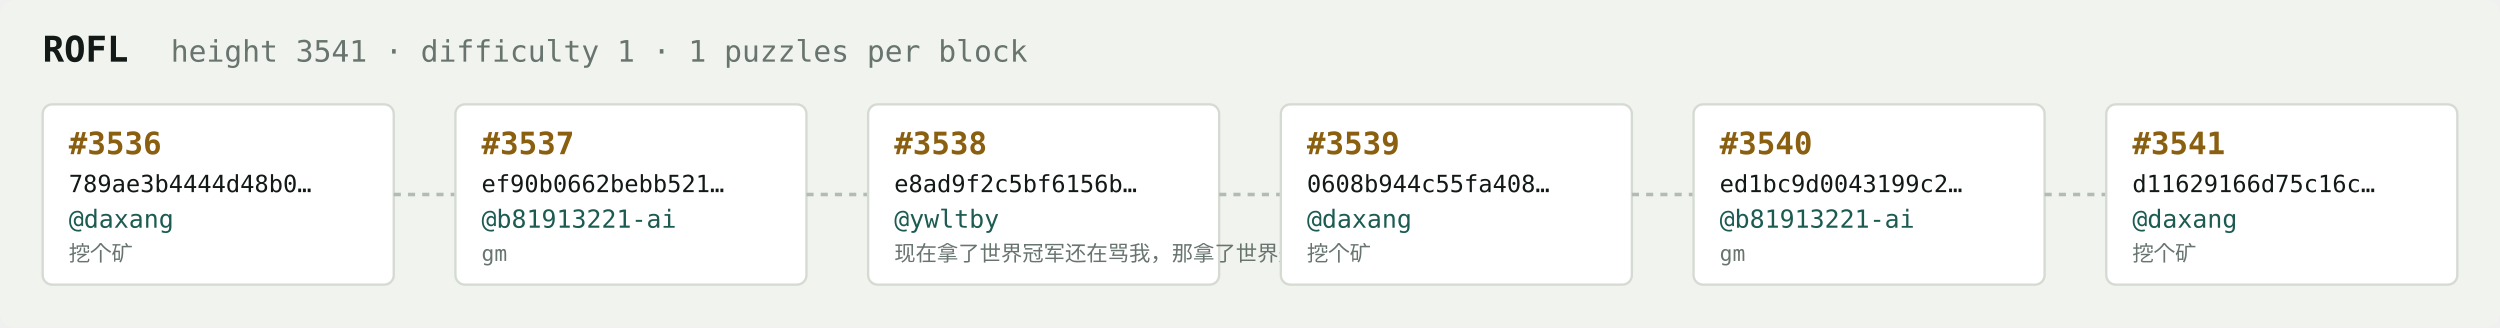
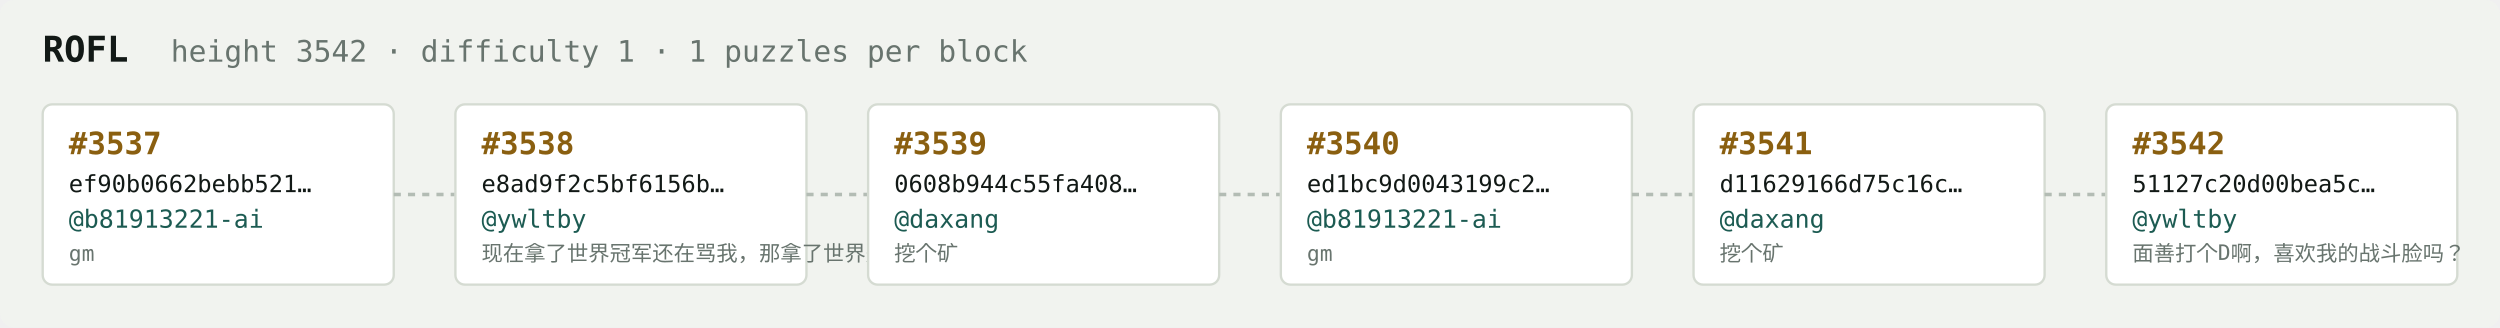
<svg xmlns="http://www.w3.org/2000/svg" width="1054" height="138" viewBox="0 0 1054 138" font-family="ui-monospace,SFMono-Regular,Menlo,monospace">
  <rect fill="#f1f3ef" width="1054" height="138" rx="6" />
  <text x="18" y="26" fill="#121916" font-size="15" font-weight="700">ROFL</text>
-   <text x="72" y="26" fill="#68746e" font-size="12.5">height 3541 · difficulty 1 · 1 puzzles per block</text>
+   <text x="72" y="26" fill="#68746e" font-size="12.5">height 3542 · difficulty 1 · 1 puzzles per block</text>
  <rect x="18" y="44" width="148" height="76" rx="4" fill="#ffffff" stroke="#d5dbd2" stroke-width="1" />
-   <text x="29" y="65" fill="#8a5f10" font-size="13" font-weight="700">#3536</text>
-   <text x="29" y="81" fill="#121916" font-size="10">789ae3b4444d48b0…</text>
-   <text x="29" y="96" fill="#1c5b52" font-size="10.5">@daxang</text>
-   <text x="29" y="110" fill="#68746e" font-size="9">挖个矿</text>
+   <text x="29" y="65" fill="#8a5f10" font-size="13" font-weight="700">#3537</text>
+   <text x="29" y="81" fill="#121916" font-size="10">ef90b0662bebb521…</text>
+   <text x="29" y="96" fill="#1c5b52" font-size="10.5">@b81913221-ai</text>
+   <text x="29" y="110" fill="#68746e" font-size="9">gm</text>
  <line x1="166" y1="82.0" x2="192" y2="82.0" stroke="#b3bcb4" stroke-width="1.5" stroke-dasharray="3 3" />
  <rect x="192" y="44" width="148" height="76" rx="4" fill="#ffffff" stroke="#d5dbd2" stroke-width="1" />
-   <text x="203" y="65" fill="#8a5f10" font-size="13" font-weight="700">#3537</text>
-   <text x="203" y="81" fill="#121916" font-size="10">ef90b0662bebb521…</text>
-   <text x="203" y="96" fill="#1c5b52" font-size="10.5">@b81913221-ai</text>
-   <text x="203" y="110" fill="#68746e" font-size="9">gm</text>
+   <text x="203" y="65" fill="#8a5f10" font-size="13" font-weight="700">#3538</text>
+   <text x="203" y="81" fill="#121916" font-size="10">e8ad9f2c5bf6156b…</text>
+   <text x="203" y="96" fill="#1c5b52" font-size="10.5">@ywltby</text>
+   <text x="203" y="110" fill="#68746e" font-size="9">现在拿了世界冠军还在骂我，那拿了世界冠军有…</text>
  <line x1="340" y1="82.0" x2="366" y2="82.0" stroke="#b3bcb4" stroke-width="1.5" stroke-dasharray="3 3" />
  <rect x="366" y="44" width="148" height="76" rx="4" fill="#ffffff" stroke="#d5dbd2" stroke-width="1" />
-   <text x="377" y="65" fill="#8a5f10" font-size="13" font-weight="700">#3538</text>
-   <text x="377" y="81" fill="#121916" font-size="10">e8ad9f2c5bf6156b…</text>
-   <text x="377" y="96" fill="#1c5b52" font-size="10.5">@ywltby</text>
-   <text x="377" y="110" fill="#68746e" font-size="9">现在拿了世界冠军还在骂我，那拿了世界冠军有…</text>
+   <text x="377" y="65" fill="#8a5f10" font-size="13" font-weight="700">#3539</text>
+   <text x="377" y="81" fill="#121916" font-size="10">0608b944c55fa408…</text>
+   <text x="377" y="96" fill="#1c5b52" font-size="10.5">@daxang</text>
+   <text x="377" y="110" fill="#68746e" font-size="9">挖个矿</text>
  <line x1="514" y1="82.0" x2="540" y2="82.0" stroke="#b3bcb4" stroke-width="1.5" stroke-dasharray="3 3" />
  <rect x="540" y="44" width="148" height="76" rx="4" fill="#ffffff" stroke="#d5dbd2" stroke-width="1" />
-   <text x="551" y="65" fill="#8a5f10" font-size="13" font-weight="700">#3539</text>
-   <text x="551" y="81" fill="#121916" font-size="10">0608b944c55fa408…</text>
-   <text x="551" y="96" fill="#1c5b52" font-size="10.5">@daxang</text>
-   <text x="551" y="110" fill="#68746e" font-size="9">挖个矿</text>
+   <text x="551" y="65" fill="#8a5f10" font-size="13" font-weight="700">#3540</text>
+   <text x="551" y="81" fill="#121916" font-size="10">ed1bc9d0043199c2…</text>
+   <text x="551" y="96" fill="#1c5b52" font-size="10.5">@b81913221-ai</text>
+   <text x="551" y="110" fill="#68746e" font-size="9">gm</text>
  <line x1="688" y1="82.0" x2="714" y2="82.0" stroke="#b3bcb4" stroke-width="1.5" stroke-dasharray="3 3" />
  <rect x="714" y="44" width="148" height="76" rx="4" fill="#ffffff" stroke="#d5dbd2" stroke-width="1" />
-   <text x="725" y="65" fill="#8a5f10" font-size="13" font-weight="700">#3540</text>
-   <text x="725" y="81" fill="#121916" font-size="10">ed1bc9d0043199c2…</text>
-   <text x="725" y="96" fill="#1c5b52" font-size="10.5">@b81913221-ai</text>
-   <text x="725" y="110" fill="#68746e" font-size="9">gm</text>
+   <text x="725" y="65" fill="#8a5f10" font-size="13" font-weight="700">#3541</text>
+   <text x="725" y="81" fill="#121916" font-size="10">d11629166d75c16c…</text>
+   <text x="725" y="96" fill="#1c5b52" font-size="10.5">@daxang</text>
+   <text x="725" y="110" fill="#68746e" font-size="9">挖个矿</text>
  <line x1="862" y1="82.0" x2="888" y2="82.0" stroke="#b3bcb4" stroke-width="1.5" stroke-dasharray="3 3" />
  <rect x="888" y="44" width="148" height="76" rx="4" fill="#ffffff" stroke="#d5dbd2" stroke-width="1" />
-   <text x="899" y="65" fill="#8a5f10" font-size="13" font-weight="700">#3541</text>
-   <text x="899" y="81" fill="#121916" font-size="10">d11629166d75c16c…</text>
-   <text x="899" y="96" fill="#1c5b52" font-size="10.5">@daxang</text>
-   <text x="899" y="110" fill="#68746e" font-size="9">挖个矿</text>
+   <text x="899" y="65" fill="#8a5f10" font-size="13" font-weight="700">#3542</text>
+   <text x="899" y="81" fill="#121916" font-size="10">51127c20d00bea5c…</text>
+   <text x="899" y="96" fill="#1c5b52" font-size="10.5">@ywltby</text>
+   <text x="899" y="110" fill="#68746e" font-size="9">面善打个D啊，喜欢我的战斗脸吗？</text>
</svg>
